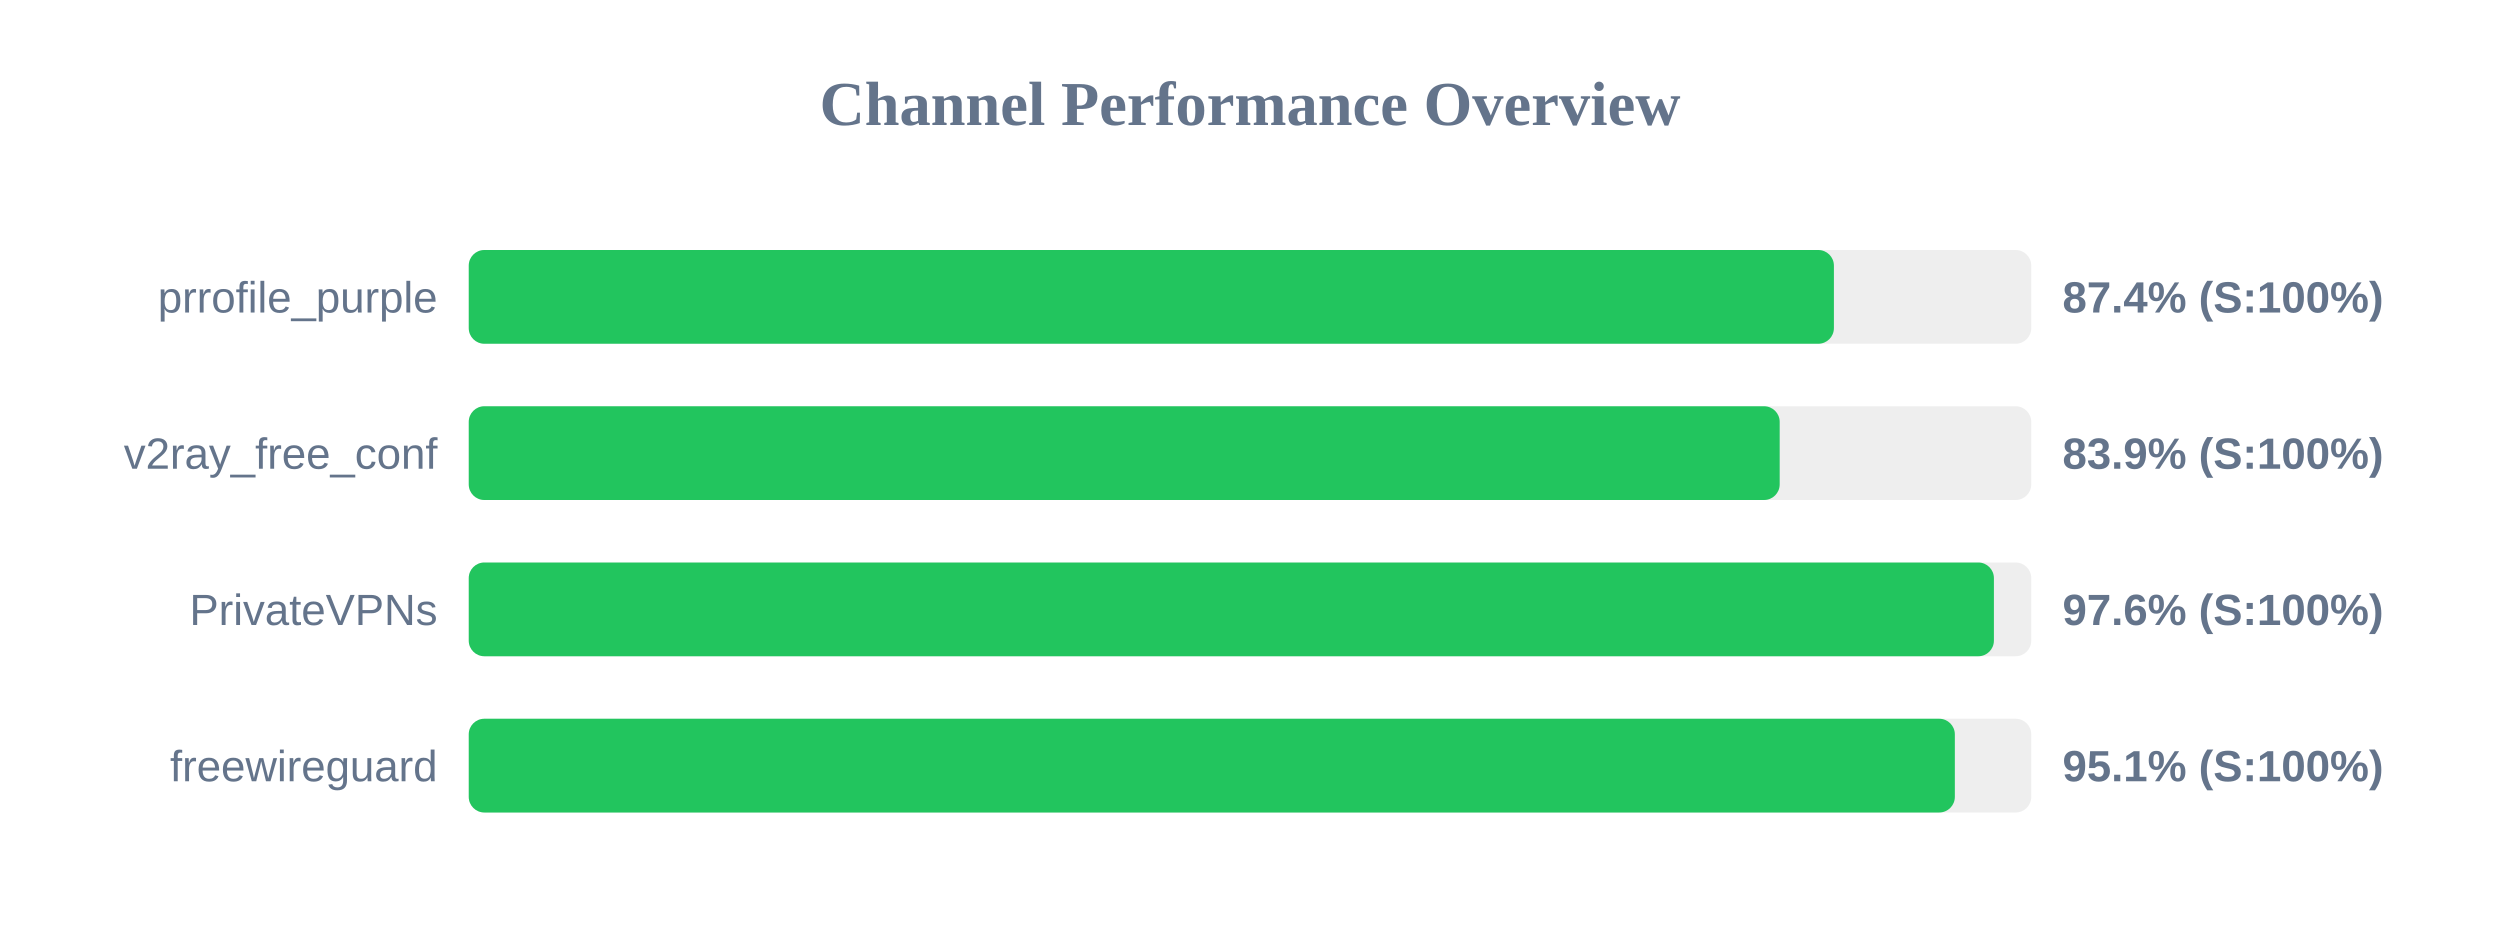
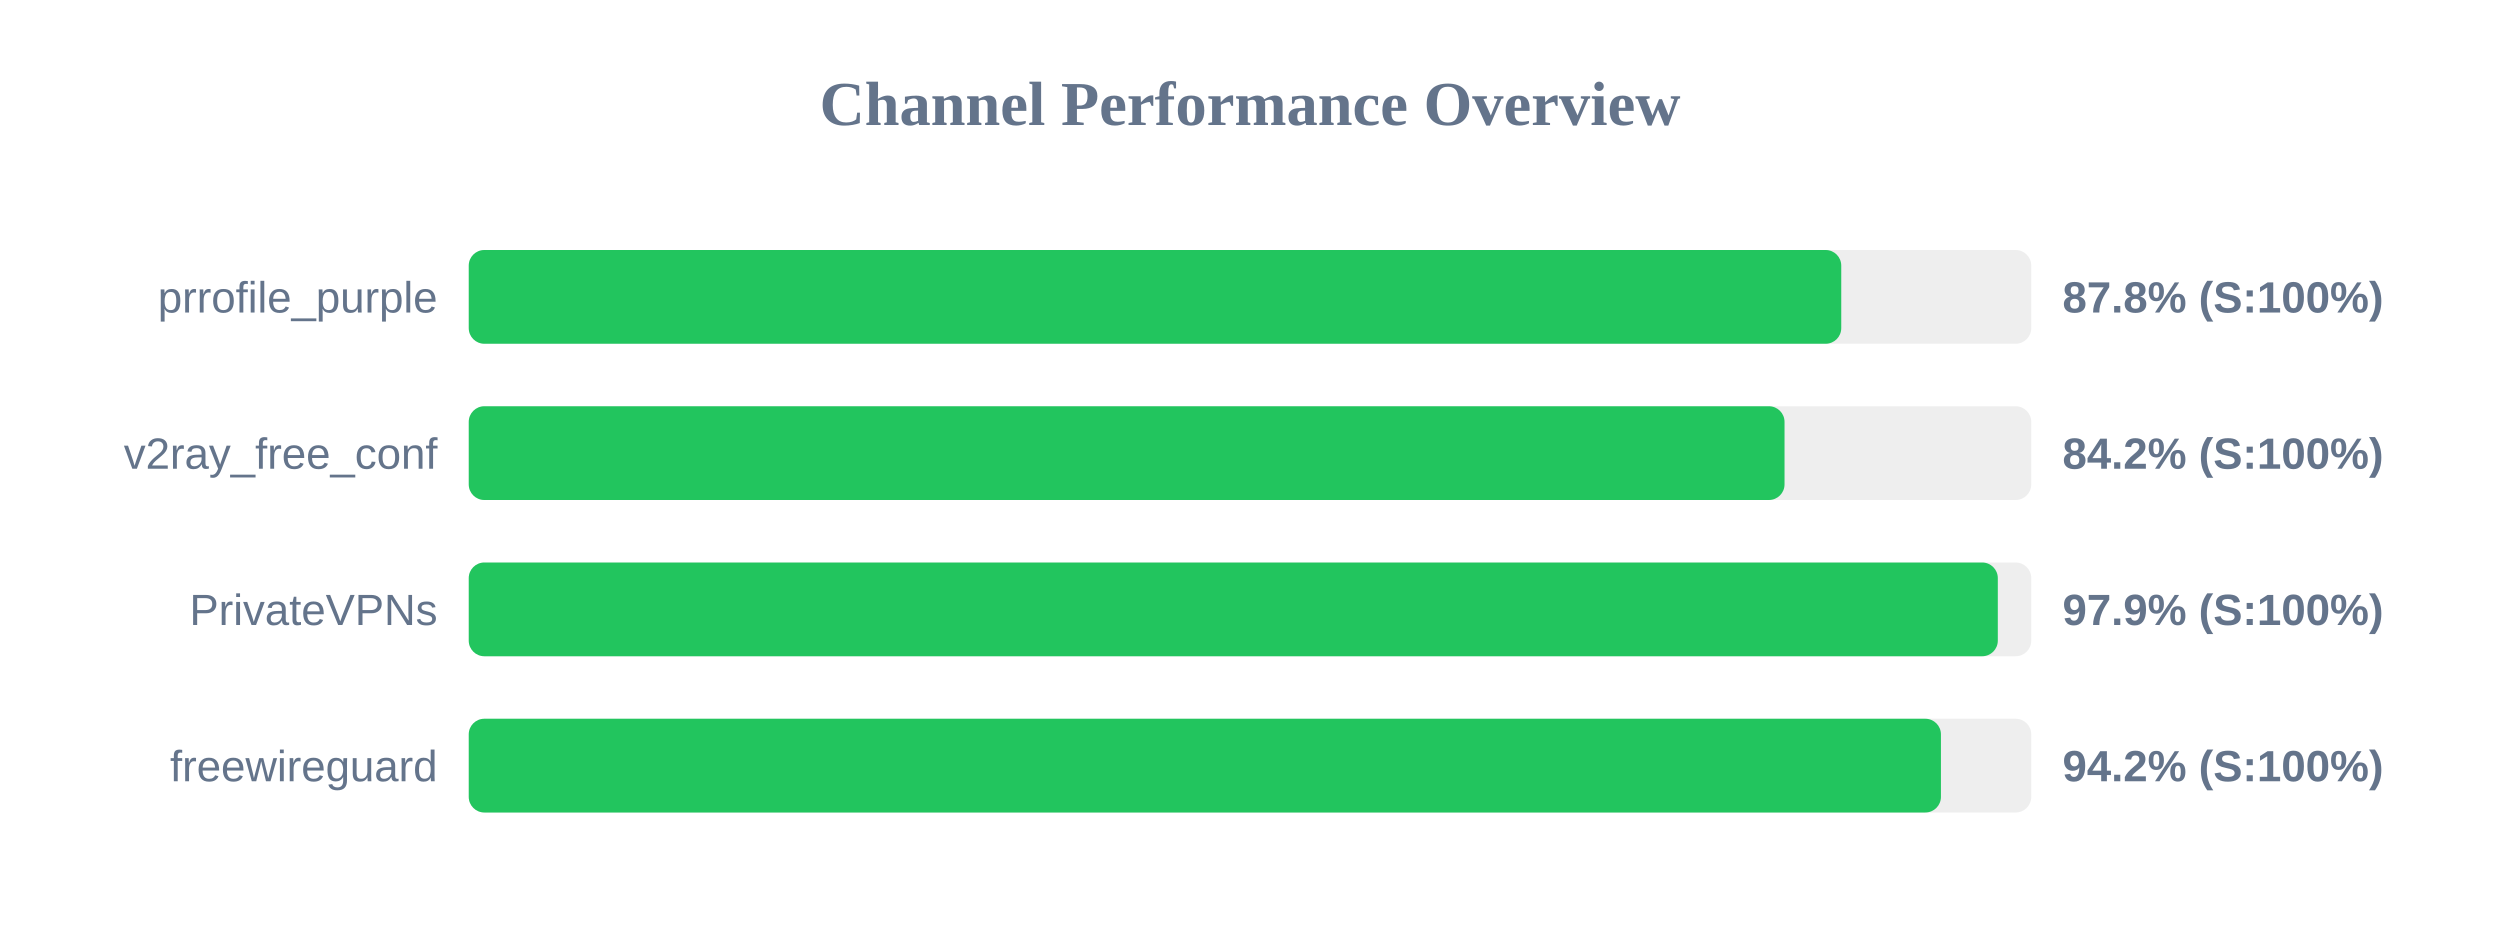
<svg xmlns="http://www.w3.org/2000/svg" width="800" height="300" version="1.1">
  <style>
        .row { font: 14px Arial; fill: #64748b; }
        .score { font: bold 14px Arial; fill: #64748b; }
    </style>
  <text x="400" y="40" text-anchor="middle" font-size="20px" font-weight="bold" fill="#64748b">Channel Performance Overview</text>
  <rect x="150" y="80" width="500" height="30" fill="#eee" rx="5" />
-   <rect x="150" y="80" width="436.85" height="30" fill="#22c55e" rx="5" />
+   <rect x="150" y="80" width="439.2" height="30" fill="#22c55e" rx="5" />
  <text x="140" y="100" text-anchor="end" class="row">prrofile_purple</text>
-   <text x="660" y="100" text-anchor="start" class="score">87.4% (S:100%)</text>
+   <text x="660" y="100" text-anchor="start" class="score">87.8% (S:100%)</text>
  <rect x="150" y="130" width="500" height="30" fill="#eee" rx="5" />
-   <rect x="150" y="130" width="419.5" height="30" fill="#22c55e" rx="5" />
+   <rect x="150" y="130" width="421.05" height="30" fill="#22c55e" rx="5" />
  <text x="140" y="150" text-anchor="end" class="row">v2ray_free_conf</text>
-   <text x="660" y="150" text-anchor="start" class="score">83.9% (S:100%)</text>
+   <text x="660" y="150" text-anchor="start" class="score">84.2% (S:100%)</text>
  <rect x="150" y="180" width="500" height="30" fill="#eee" rx="5" />
-   <rect x="150" y="180" width="488.05" height="30" fill="#22c55e" rx="5" />
+   <rect x="150" y="180" width="489.3" height="30" fill="#22c55e" rx="5" />
  <text x="140" y="200" text-anchor="end" class="row">PrivateVPNs</text>
-   <text x="660" y="200" text-anchor="start" class="score">97.6% (S:100%)</text>
+   <text x="660" y="200" text-anchor="start" class="score">97.9% (S:100%)</text>
  <rect x="150" y="230" width="500" height="30" fill="#eee" rx="5" />
-   <rect x="150" y="230" width="475.55" height="30" fill="#22c55e" rx="5" />
+   <rect x="150" y="230" width="471.1" height="30" fill="#22c55e" rx="5" />
  <text x="140" y="250" text-anchor="end" class="row">freewireguard</text>
-   <text x="660" y="250" text-anchor="start" class="score">95.1% (S:100%)</text>
+   <text x="660" y="250" text-anchor="start" class="score">94.2% (S:100%)</text>
</svg>
